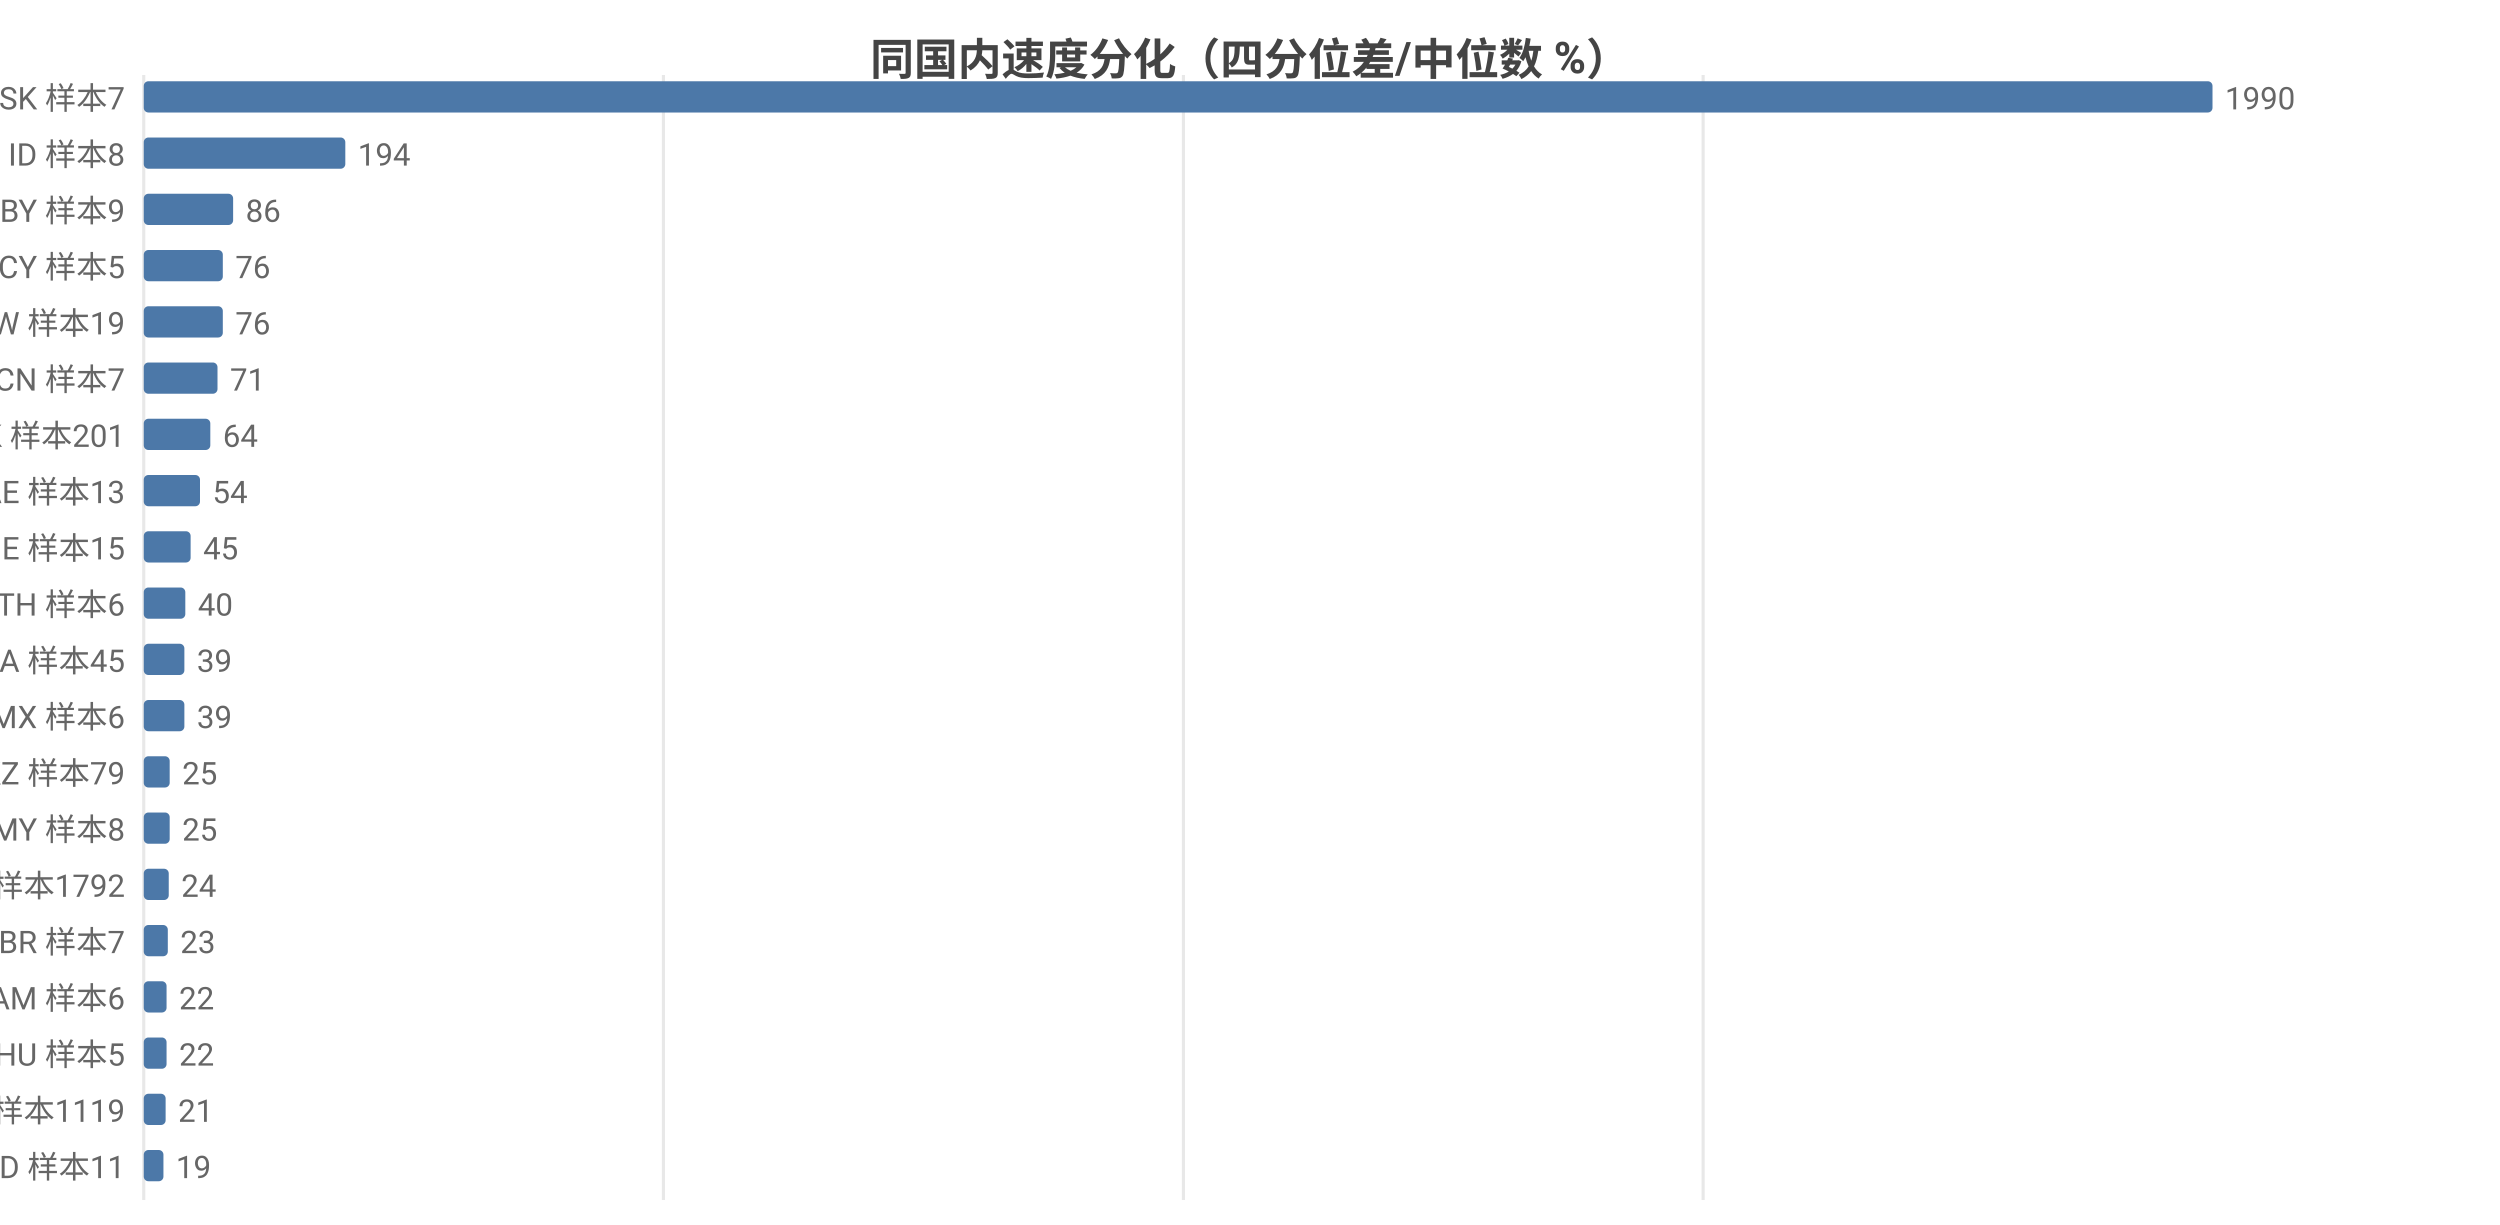
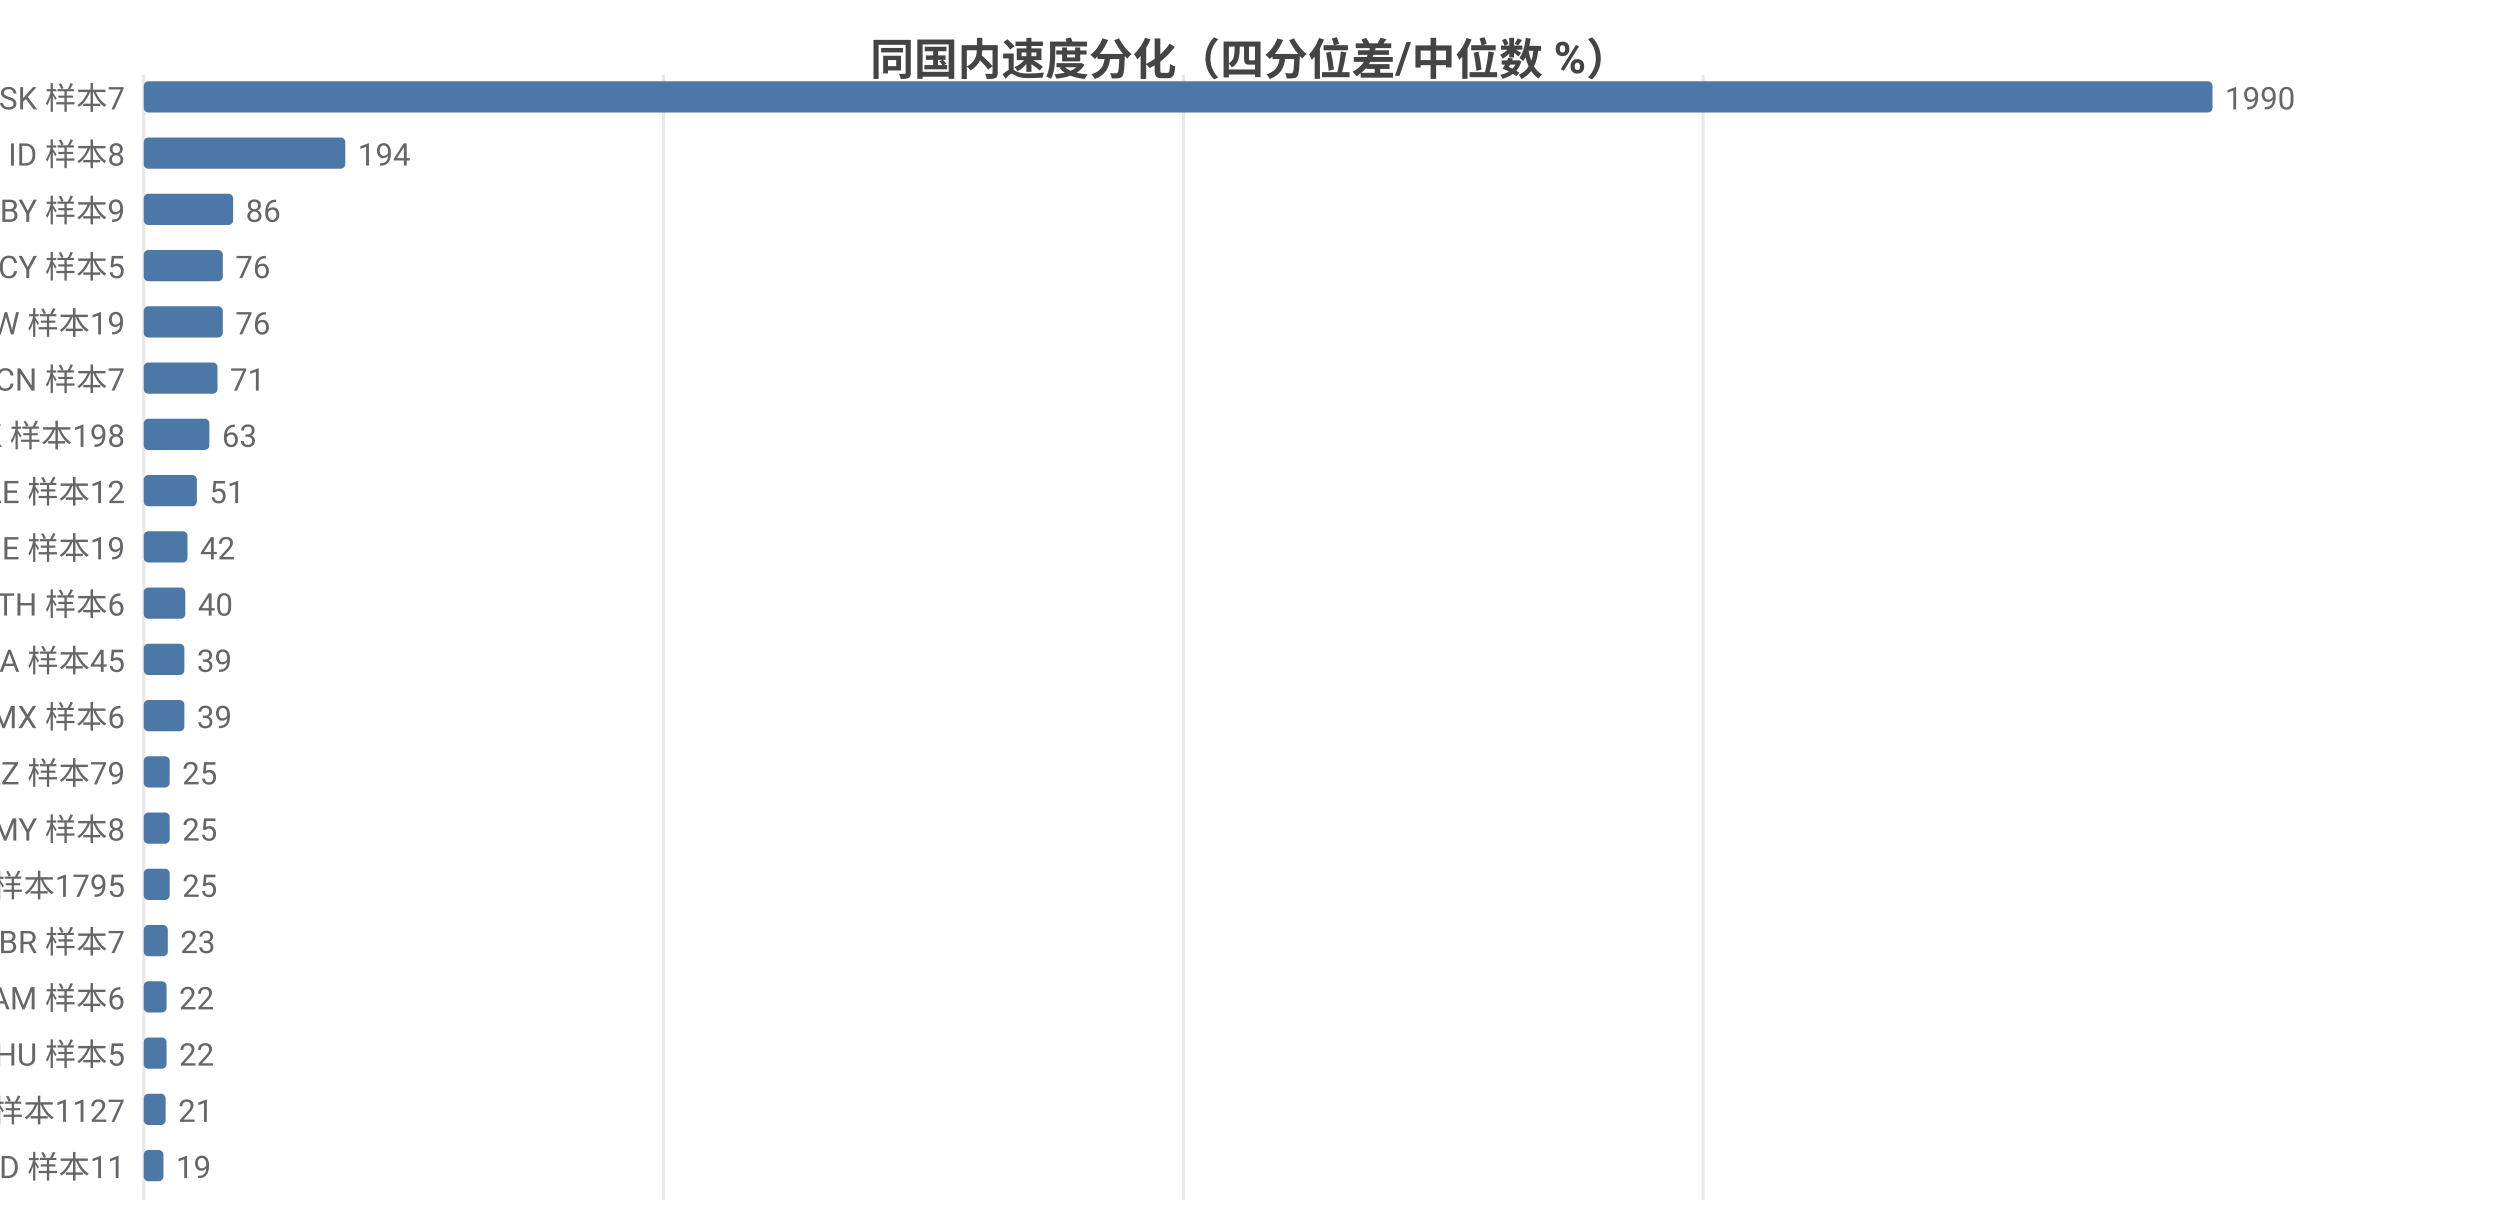
<svg xmlns="http://www.w3.org/2000/svg" width="800" height="392" viewBox="0 0 800 392">
  <rect width="800" height="392" fill="#ffffff" />
  <style>text{font-family:system-ui,-apple-system,'Segoe UI',Roboto,'PingFang SC','Microsoft YaHei','Noto Sans CJK SC',sans-serif}.g{stroke:#e8e8e8;stroke-width:1}.a{stroke:#999;stroke-width:1}.t{font-size:10px;fill:#666}.m{font-size:10px;text-anchor:middle;fill:#666}.e{font-size:10px;text-anchor:end;fill:#666}.l{font-size:11px;fill:#333}.tt{font-size:14px;font-weight:600;text-anchor:middle;fill:#444}.em{font-size:13px;text-anchor:middle;fill:#999}</style>
  <text class="tt" x="400.0" y="24">同国内速度分化（四分位差/中位数 %）</text>
  <line class="g" x1="46" y1="24" x2="46" y2="384" />
  <line class="g" x1="212.3" y1="24" x2="212.3" y2="384" />
  <line class="g" x1="378.7" y1="24" x2="378.7" y2="384" />
  <line class="g" x1="545.0" y1="24" x2="545.0" y2="384" />
  <text class="e" x="40" y="35">SK 样本7</text>
  <rect x="46" y="26" width="662" height="10" fill="#4c78a8" rx="1.5" />
  <text class="t" x="712" y="35">1990</text>
  <text class="e" x="40" y="53">ID 样本8</text>
  <rect x="46" y="44" width="64.5" height="10" fill="#4c78a8" rx="1.5" />
  <text class="t" x="114.5" y="53">194</text>
  <text class="e" x="40" y="71">BY 样本9</text>
  <rect x="46" y="62" width="28.6" height="10" fill="#4c78a8" rx="1.5" />
  <text class="t" x="78.6" y="71">86</text>
  <text class="e" x="40" y="89">CY 样本5</text>
  <rect x="46" y="80" width="25.3" height="10" fill="#4c78a8" rx="1.5" />
  <text class="t" x="75.3" y="89">76</text>
  <text class="e" x="40" y="107">TW 样本19</text>
  <rect x="46" y="98" width="25.3" height="10" fill="#4c78a8" rx="1.5" />
  <text class="t" x="75.3" y="107">76</text>
  <text class="e" x="40" y="125">CN 样本7</text>
  <rect x="46" y="116" width="23.6" height="10" fill="#4c78a8" rx="1.5" />
  <text class="t" x="73.6" y="125">71</text>
-   <text class="e" x="40" y="143">HK 样本201</text>
-   <rect x="46" y="134" width="21.3" height="10" fill="#4c78a8" rx="1.5" />
-   <text class="t" x="71.3" y="143">64</text>
-   <text class="e" x="40" y="161">AE 样本13</text>
-   <rect x="46" y="152" width="18.0" height="10" fill="#4c78a8" rx="1.5" />
-   <text class="t" x="68.0" y="161">54</text>
-   <text class="e" x="40" y="179">IE 样本15</text>
-   <rect x="46" y="170" width="15.0" height="10" fill="#4c78a8" rx="1.5" />
-   <text class="t" x="65.0" y="179">45</text>
+   <text class="e" x="40" y="143">HK 样本198</text>
+   <rect x="46" y="134" width="21.0" height="10" fill="#4c78a8" rx="1.5" />
+   <text class="t" x="71.0" y="143">63</text>
+   <text class="e" x="40" y="161">AE 样本12</text>
+   <rect x="46" y="152" width="17.0" height="10" fill="#4c78a8" rx="1.5" />
+   <text class="t" x="67.0" y="161">51</text>
+   <text class="e" x="40" y="179">IE 样本19</text>
+   <rect x="46" y="170" width="14.0" height="10" fill="#4c78a8" rx="1.5" />
+   <text class="t" x="64.0" y="179">42</text>
  <text class="e" x="40" y="197">TH 样本6</text>
  <rect x="46" y="188" width="13.3" height="10" fill="#4c78a8" rx="1.5" />
  <text class="t" x="63.3" y="197">40</text>
  <text class="e" x="40" y="215">CA 样本45</text>
  <rect x="46" y="206" width="13.0" height="10" fill="#4c78a8" rx="1.5" />
  <text class="t" x="63.0" y="215">39</text>
  <text class="e" x="40" y="233">MX 样本6</text>
  <rect x="46" y="224" width="13.0" height="10" fill="#4c78a8" rx="1.5" />
  <text class="t" x="63.0" y="233">39</text>
  <text class="e" x="40" y="251">KZ 样本79</text>
  <rect x="46" y="242" width="8.3" height="10" fill="#4c78a8" rx="1.5" />
  <text class="t" x="58.3" y="251">25</text>
  <text class="e" x="40" y="269">MY 样本8</text>
  <rect x="46" y="260" width="8.3" height="10" fill="#4c78a8" rx="1.5" />
  <text class="t" x="58.3" y="269">25</text>
-   <text class="e" x="40" y="287">US 样本1792</text>
-   <rect x="46" y="278" width="8.0" height="10" fill="#4c78a8" rx="1.5" />
-   <text class="t" x="58.0" y="287">24</text>
+   <text class="e" x="40" y="287">US 样本1795</text>
+   <rect x="46" y="278" width="8.3" height="10" fill="#4c78a8" rx="1.5" />
+   <text class="t" x="58.3" y="287">25</text>
  <text class="e" x="40" y="305">BR 样本7</text>
  <rect x="46" y="296" width="7.7" height="10" fill="#4c78a8" rx="1.5" />
  <text class="t" x="57.7" y="305">23</text>
  <text class="e" x="40" y="323">AM 样本6</text>
  <rect x="46" y="314" width="7.3" height="10" fill="#4c78a8" rx="1.5" />
  <text class="t" x="57.3" y="323">22</text>
  <text class="e" x="40" y="341">HU 样本5</text>
  <rect x="46" y="332" width="7.3" height="10" fill="#4c78a8" rx="1.5" />
  <text class="t" x="57.3" y="341">22</text>
-   <text class="e" x="40" y="359">GB 样本1119</text>
+   <text class="e" x="40" y="359">GB 样本1127</text>
  <rect x="46" y="350" width="7.0" height="10" fill="#4c78a8" rx="1.5" />
  <text class="t" x="57.0" y="359">21</text>
  <text class="e" x="40" y="377">MD 样本11</text>
  <rect x="46" y="368" width="6.3" height="10" fill="#4c78a8" rx="1.5" />
  <text class="t" x="56.3" y="377">19</text>
</svg>
